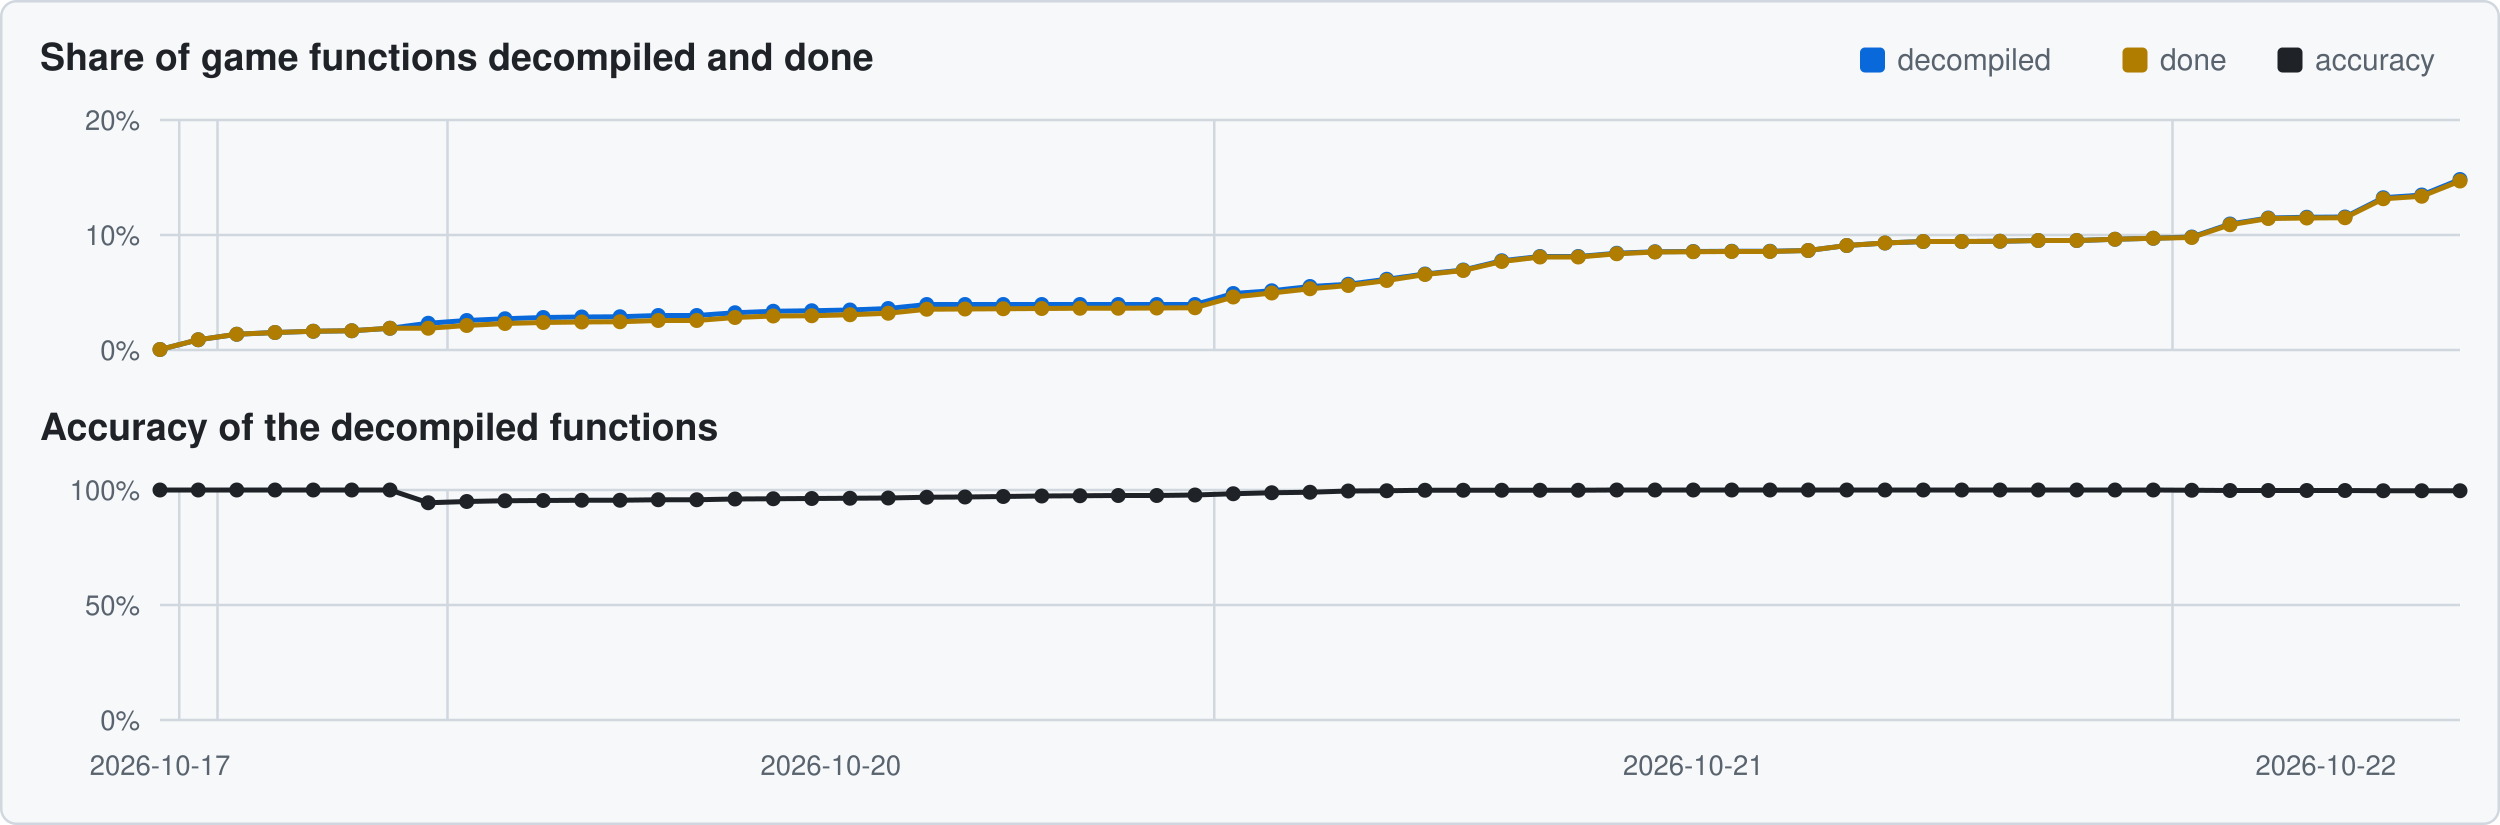
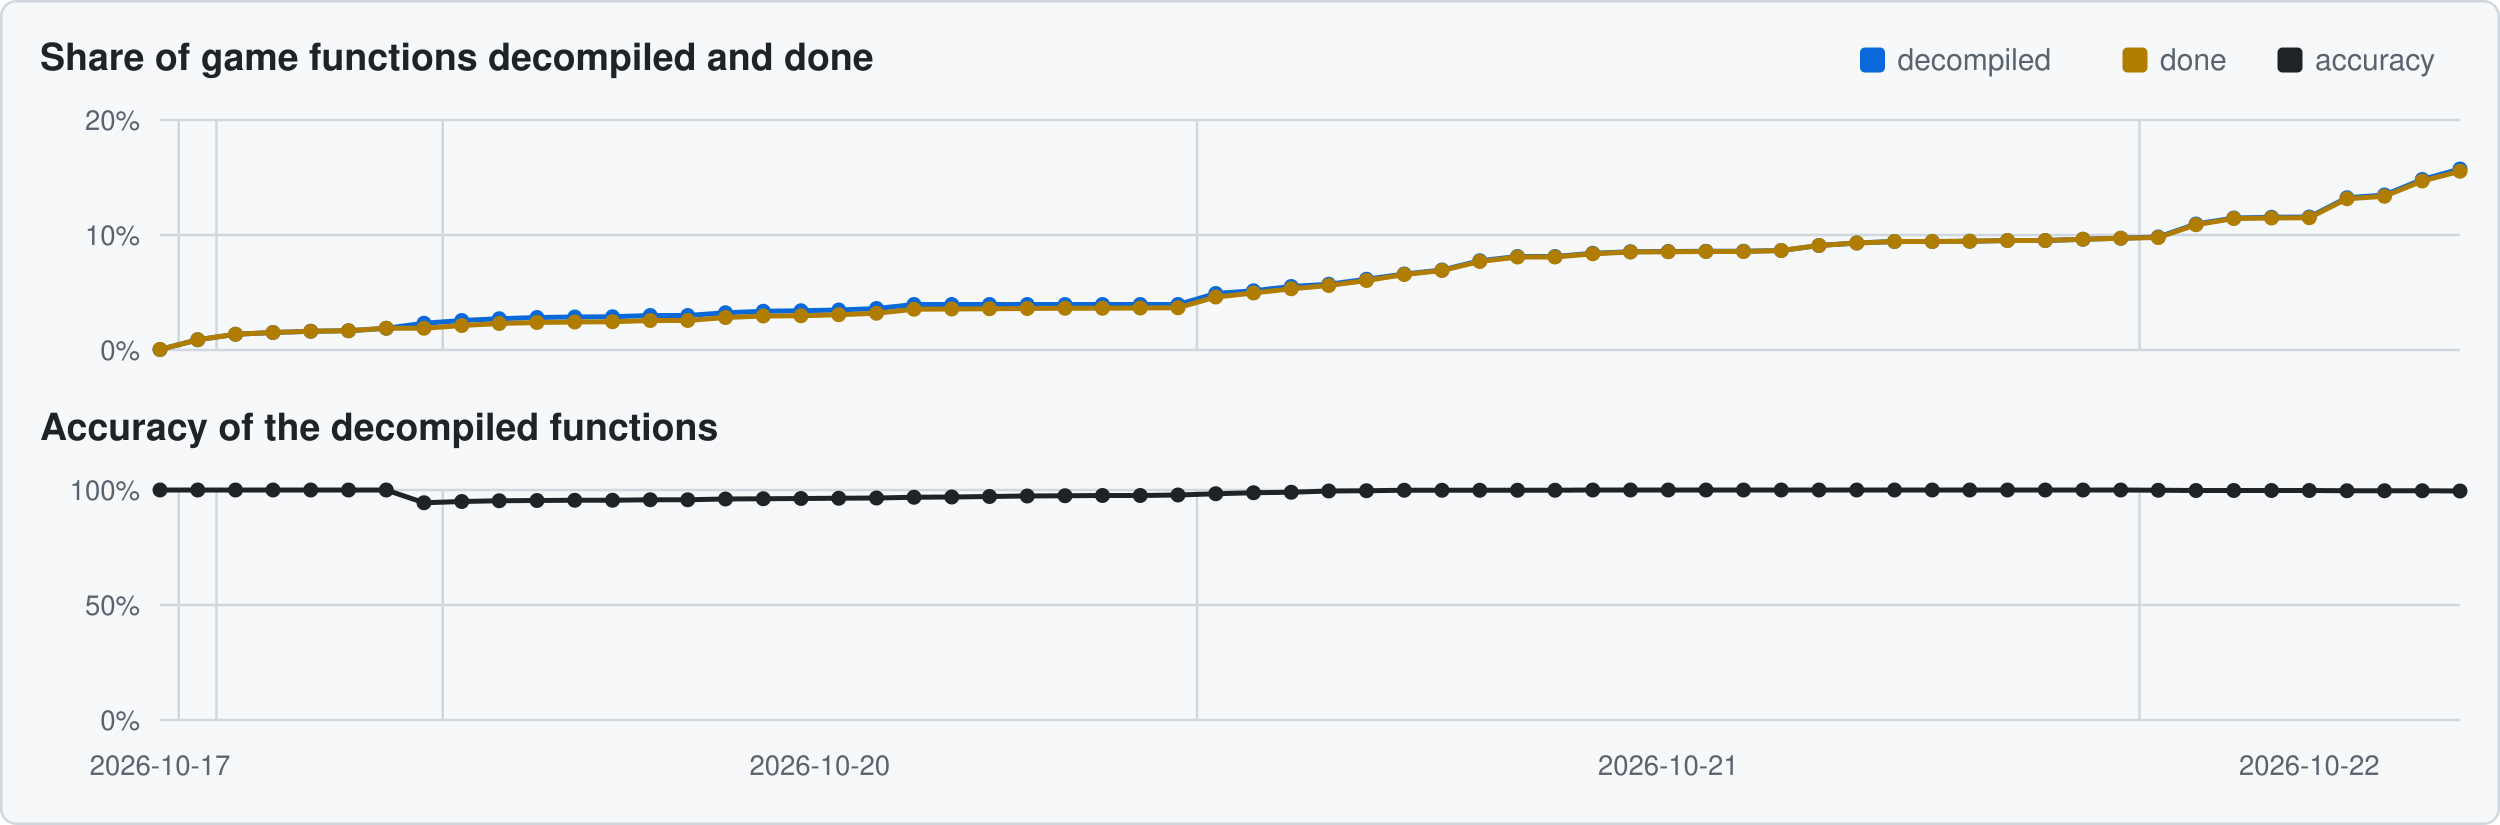
<svg xmlns="http://www.w3.org/2000/svg" viewBox="0 0 1000 330" width="1000" height="330">
  <rect x="0.5" y="0.5" width="999" height="329" rx="6" fill="#f6f8fa" stroke="#d0d7de" />
  <text x="16" y="28" font-family="Segoe UI,Helvetica,Arial,sans-serif" font-size="15" font-weight="600" fill="#1f2328">Share of game functions decompiled and done</text>
  <text x="16" y="176" font-family="Segoe UI,Helvetica,Arial,sans-serif" font-size="15" font-weight="600" fill="#1f2328">Accuracy of the decompiled functions</text>
  <rect x="911" y="19" width="10" height="10" rx="2" fill="#1f2328" />
  <text x="926" y="28" font-family="Segoe UI,Helvetica,Arial,sans-serif" font-size="12" fill="#59636e">accuracy</text>
  <rect x="849" y="19" width="10" height="10" rx="2" fill="#b07d00" />
  <text x="864" y="28" font-family="Segoe UI,Helvetica,Arial,sans-serif" font-size="12" fill="#59636e">done</text>
  <rect x="744" y="19" width="10" height="10" rx="2" fill="#0969da" />
  <text x="759" y="28" font-family="Segoe UI,Helvetica,Arial,sans-serif" font-size="12" fill="#59636e">decompiled</text>
  <line x1="64" y1="140.0" x2="984" y2="140.0" stroke="#d0d7de" stroke-width="1" />
  <text x="56" y="144.0" text-anchor="end" font-family="Segoe UI,Helvetica,Arial,sans-serif" font-size="11" fill="#59636e">0%</text>
  <line x1="64" y1="94.0" x2="984" y2="94.0" stroke="#d0d7de" stroke-width="1" />
  <text x="56" y="98.0" text-anchor="end" font-family="Segoe UI,Helvetica,Arial,sans-serif" font-size="11" fill="#59636e">10%</text>
  <line x1="64" y1="48.0" x2="984" y2="48.0" stroke="#d0d7de" stroke-width="1" />
  <text x="56" y="52.0" text-anchor="end" font-family="Segoe UI,Helvetica,Arial,sans-serif" font-size="11" fill="#59636e">20%</text>
-   <line x1="71.7" y1="48" x2="71.7" y2="140" stroke="#d0d7de" stroke-width="1" />
-   <line x1="87.0" y1="48" x2="87.0" y2="140" stroke="#d0d7de" stroke-width="1" />
-   <line x1="179.0" y1="48" x2="179.0" y2="140" stroke="#d0d7de" stroke-width="1" />
-   <line x1="485.7" y1="48" x2="485.7" y2="140" stroke="#d0d7de" stroke-width="1" />
-   <line x1="869.0" y1="48" x2="869.0" y2="140" stroke="#d0d7de" stroke-width="1" />
-   <polyline points="64.0,139.8 79.3,135.9 94.7,133.7 110.0,133.0 125.3,132.5 140.7,132.3 156.0,131.3 171.3,129.3 186.7,128.2 202.0,127.5 217.3,127.0 232.7,126.8 248.0,126.7 263.3,126.2 278.7,126.2 294.0,125.1 309.3,124.5 324.7,124.3 340.0,124.0 355.3,123.4 370.7,121.8 386.0,121.8 401.3,121.8 416.7,121.8 432.0,121.8 447.3,121.8 462.7,121.8 478.0,121.8 493.3,117.4 508.7,116.3 524.0,114.6 539.3,113.7 554.7,111.7 570.0,109.6 585.3,108.0 600.7,104.3 616.0,102.6 631.3,102.6 646.7,101.3 662.0,100.7 677.3,100.6 692.7,100.5 708.0,100.5 723.3,100.2 738.7,98.2 754.0,97.2 769.3,96.6 784.7,96.6 800.0,96.5 815.3,96.2 830.7,96.2 846.0,95.7 861.3,95.3 876.7,94.8 892.0,89.6 907.3,87.2 922.7,86.9 938.0,86.8 953.3,79.1 968.7,78.0 984.0,71.8" fill="none" stroke="#0969da" stroke-width="2" />
+   <line x1="71.5" y1="48" x2="71.5" y2="140" stroke="#d0d7de" stroke-width="1" />
+   <line x1="86.6" y1="48" x2="86.6" y2="140" stroke="#d0d7de" stroke-width="1" />
+   <line x1="177.1" y1="48" x2="177.1" y2="140" stroke="#d0d7de" stroke-width="1" />
+   <line x1="478.8" y1="48" x2="478.8" y2="140" stroke="#d0d7de" stroke-width="1" />
+   <line x1="855.8" y1="48" x2="855.8" y2="140" stroke="#d0d7de" stroke-width="1" />
+   <polyline points="64.0,139.8 79.1,135.9 94.2,133.7 109.2,133.0 124.3,132.5 139.4,132.3 154.5,131.3 169.6,129.3 184.7,128.2 199.7,127.5 214.8,127.0 229.9,126.8 245.0,126.7 260.1,126.2 275.1,126.2 290.2,125.1 305.3,124.5 320.4,124.3 335.5,124.0 350.6,123.4 365.6,121.8 380.7,121.8 395.8,121.8 410.9,121.8 426.0,121.8 441.0,121.8 456.1,121.8 471.2,121.8 486.3,117.4 501.4,116.3 516.5,114.6 531.5,113.7 546.6,111.7 561.7,109.6 576.8,108.0 591.9,104.3 607.0,102.6 622.0,102.6 637.1,101.3 652.2,100.7 667.3,100.6 682.4,100.5 697.4,100.5 712.5,100.2 727.6,98.2 742.7,97.2 757.8,96.6 772.9,96.6 787.9,96.5 803.0,96.2 818.1,96.2 833.2,95.7 848.3,95.3 863.3,94.8 878.4,89.6 893.5,87.2 908.6,86.9 923.7,86.8 938.8,79.1 953.8,78.0 968.9,71.8 984.0,67.6" fill="none" stroke="#0969da" stroke-width="2" />
  <circle cx="64.0" cy="139.8" r="3.0" fill="#0969da" />
-   <circle cx="79.3" cy="135.9" r="3.0" fill="#0969da" />
-   <circle cx="94.7" cy="133.7" r="3.0" fill="#0969da" />
-   <circle cx="110.0" cy="133.0" r="3.0" fill="#0969da" />
-   <circle cx="125.3" cy="132.5" r="3.0" fill="#0969da" />
-   <circle cx="140.7" cy="132.3" r="3.0" fill="#0969da" />
-   <circle cx="156.0" cy="131.3" r="3.0" fill="#0969da" />
-   <circle cx="171.3" cy="129.3" r="3.0" fill="#0969da" />
-   <circle cx="186.7" cy="128.2" r="3.0" fill="#0969da" />
-   <circle cx="202.0" cy="127.5" r="3.0" fill="#0969da" />
-   <circle cx="217.3" cy="127.0" r="3.0" fill="#0969da" />
-   <circle cx="232.7" cy="126.8" r="3.0" fill="#0969da" />
-   <circle cx="248.0" cy="126.7" r="3.0" fill="#0969da" />
-   <circle cx="263.3" cy="126.2" r="3.0" fill="#0969da" />
-   <circle cx="278.7" cy="126.2" r="3.0" fill="#0969da" />
-   <circle cx="294.0" cy="125.1" r="3.0" fill="#0969da" />
-   <circle cx="309.3" cy="124.5" r="3.0" fill="#0969da" />
-   <circle cx="324.7" cy="124.3" r="3.0" fill="#0969da" />
-   <circle cx="340.0" cy="124.0" r="3.0" fill="#0969da" />
-   <circle cx="355.3" cy="123.4" r="3.0" fill="#0969da" />
-   <circle cx="370.7" cy="121.8" r="3.0" fill="#0969da" />
-   <circle cx="386.0" cy="121.8" r="3.0" fill="#0969da" />
-   <circle cx="401.3" cy="121.8" r="3.0" fill="#0969da" />
-   <circle cx="416.7" cy="121.8" r="3.0" fill="#0969da" />
-   <circle cx="432.0" cy="121.8" r="3.0" fill="#0969da" />
-   <circle cx="447.3" cy="121.8" r="3.0" fill="#0969da" />
-   <circle cx="462.7" cy="121.8" r="3.0" fill="#0969da" />
-   <circle cx="478.0" cy="121.8" r="3.0" fill="#0969da" />
-   <circle cx="493.3" cy="117.4" r="3.0" fill="#0969da" />
-   <circle cx="508.7" cy="116.3" r="3.0" fill="#0969da" />
-   <circle cx="524.0" cy="114.6" r="3.0" fill="#0969da" />
-   <circle cx="539.3" cy="113.7" r="3.0" fill="#0969da" />
-   <circle cx="554.7" cy="111.7" r="3.0" fill="#0969da" />
-   <circle cx="570.0" cy="109.6" r="3.0" fill="#0969da" />
-   <circle cx="585.3" cy="108.0" r="3.0" fill="#0969da" />
-   <circle cx="600.7" cy="104.3" r="3.0" fill="#0969da" />
-   <circle cx="616.0" cy="102.6" r="3.0" fill="#0969da" />
-   <circle cx="631.3" cy="102.6" r="3.0" fill="#0969da" />
-   <circle cx="646.7" cy="101.3" r="3.0" fill="#0969da" />
-   <circle cx="662.0" cy="100.7" r="3.0" fill="#0969da" />
-   <circle cx="677.3" cy="100.6" r="3.0" fill="#0969da" />
-   <circle cx="692.7" cy="100.5" r="3.0" fill="#0969da" />
-   <circle cx="708.0" cy="100.5" r="3.0" fill="#0969da" />
-   <circle cx="723.3" cy="100.2" r="3.0" fill="#0969da" />
-   <circle cx="738.7" cy="98.2" r="3.0" fill="#0969da" />
-   <circle cx="754.0" cy="97.2" r="3.0" fill="#0969da" />
-   <circle cx="769.3" cy="96.6" r="3.0" fill="#0969da" />
-   <circle cx="784.7" cy="96.6" r="3.0" fill="#0969da" />
-   <circle cx="800.0" cy="96.5" r="3.0" fill="#0969da" />
-   <circle cx="815.3" cy="96.2" r="3.0" fill="#0969da" />
-   <circle cx="830.7" cy="96.2" r="3.0" fill="#0969da" />
-   <circle cx="846.0" cy="95.7" r="3.0" fill="#0969da" />
-   <circle cx="861.3" cy="95.3" r="3.0" fill="#0969da" />
-   <circle cx="876.7" cy="94.8" r="3.0" fill="#0969da" />
-   <circle cx="892.0" cy="89.6" r="3.0" fill="#0969da" />
-   <circle cx="907.3" cy="87.2" r="3.0" fill="#0969da" />
-   <circle cx="922.7" cy="86.9" r="3.0" fill="#0969da" />
-   <circle cx="938.0" cy="86.8" r="3.0" fill="#0969da" />
-   <circle cx="953.3" cy="79.1" r="3.0" fill="#0969da" />
-   <circle cx="968.7" cy="78.0" r="3.0" fill="#0969da" />
-   <circle cx="984.0" cy="71.8" r="3.0" fill="#0969da" />
-   <polyline points="64.0,139.8 79.3,135.9 94.7,133.7 110.0,133.0 125.3,132.5 140.7,132.3 156.0,131.3 171.3,131.3 186.7,130.2 202.0,129.4 217.3,129.0 232.7,128.8 248.0,128.7 263.3,128.2 278.7,128.2 294.0,127.0 309.3,126.4 324.7,126.3 340.0,125.9 355.3,125.3 370.7,123.7 386.0,123.6 401.3,123.5 416.7,123.4 432.0,123.3 447.3,123.3 462.7,123.2 478.0,123.1 493.3,118.8 508.7,117.2 524.0,115.5 539.3,114.2 554.7,112.2 570.0,109.8 585.3,108.2 600.7,104.6 616.0,102.8 631.3,102.8 646.7,101.5 662.0,100.8 677.3,100.7 692.7,100.6 708.0,100.6 723.3,100.2 738.7,98.2 754.0,97.2 769.3,96.6 784.7,96.6 800.0,96.5 815.3,96.2 830.7,96.2 846.0,95.7 861.3,95.3 876.7,95.0 892.0,89.9 907.3,87.4 922.7,87.2 938.0,87.1 953.3,79.5 968.7,78.5 984.0,72.4" fill="none" stroke="#b07d00" stroke-width="2" />
+   <circle cx="79.1" cy="135.9" r="3.0" fill="#0969da" />
+   <circle cx="94.2" cy="133.7" r="3.0" fill="#0969da" />
+   <circle cx="109.2" cy="133.0" r="3.0" fill="#0969da" />
+   <circle cx="124.3" cy="132.5" r="3.0" fill="#0969da" />
+   <circle cx="139.4" cy="132.3" r="3.0" fill="#0969da" />
+   <circle cx="154.5" cy="131.3" r="3.0" fill="#0969da" />
+   <circle cx="169.6" cy="129.3" r="3.0" fill="#0969da" />
+   <circle cx="184.7" cy="128.2" r="3.0" fill="#0969da" />
+   <circle cx="199.7" cy="127.5" r="3.0" fill="#0969da" />
+   <circle cx="214.8" cy="127.0" r="3.0" fill="#0969da" />
+   <circle cx="229.9" cy="126.8" r="3.0" fill="#0969da" />
+   <circle cx="245.0" cy="126.7" r="3.0" fill="#0969da" />
+   <circle cx="260.1" cy="126.2" r="3.0" fill="#0969da" />
+   <circle cx="275.1" cy="126.2" r="3.0" fill="#0969da" />
+   <circle cx="290.2" cy="125.1" r="3.0" fill="#0969da" />
+   <circle cx="305.3" cy="124.5" r="3.0" fill="#0969da" />
+   <circle cx="320.4" cy="124.3" r="3.0" fill="#0969da" />
+   <circle cx="335.5" cy="124.0" r="3.0" fill="#0969da" />
+   <circle cx="350.6" cy="123.4" r="3.0" fill="#0969da" />
+   <circle cx="365.6" cy="121.8" r="3.0" fill="#0969da" />
+   <circle cx="380.7" cy="121.8" r="3.0" fill="#0969da" />
+   <circle cx="395.8" cy="121.8" r="3.0" fill="#0969da" />
+   <circle cx="410.9" cy="121.8" r="3.0" fill="#0969da" />
+   <circle cx="426.0" cy="121.8" r="3.0" fill="#0969da" />
+   <circle cx="441.0" cy="121.8" r="3.0" fill="#0969da" />
+   <circle cx="456.1" cy="121.8" r="3.0" fill="#0969da" />
+   <circle cx="471.2" cy="121.8" r="3.0" fill="#0969da" />
+   <circle cx="486.3" cy="117.4" r="3.0" fill="#0969da" />
+   <circle cx="501.4" cy="116.3" r="3.0" fill="#0969da" />
+   <circle cx="516.5" cy="114.6" r="3.0" fill="#0969da" />
+   <circle cx="531.5" cy="113.7" r="3.0" fill="#0969da" />
+   <circle cx="546.6" cy="111.7" r="3.0" fill="#0969da" />
+   <circle cx="561.7" cy="109.6" r="3.0" fill="#0969da" />
+   <circle cx="576.8" cy="108.0" r="3.0" fill="#0969da" />
+   <circle cx="591.9" cy="104.3" r="3.0" fill="#0969da" />
+   <circle cx="607.0" cy="102.6" r="3.0" fill="#0969da" />
+   <circle cx="622.0" cy="102.6" r="3.0" fill="#0969da" />
+   <circle cx="637.1" cy="101.3" r="3.0" fill="#0969da" />
+   <circle cx="652.2" cy="100.7" r="3.0" fill="#0969da" />
+   <circle cx="667.3" cy="100.6" r="3.0" fill="#0969da" />
+   <circle cx="682.4" cy="100.5" r="3.0" fill="#0969da" />
+   <circle cx="697.4" cy="100.5" r="3.0" fill="#0969da" />
+   <circle cx="712.5" cy="100.2" r="3.0" fill="#0969da" />
+   <circle cx="727.6" cy="98.2" r="3.0" fill="#0969da" />
+   <circle cx="742.7" cy="97.2" r="3.0" fill="#0969da" />
+   <circle cx="757.8" cy="96.6" r="3.0" fill="#0969da" />
+   <circle cx="772.9" cy="96.6" r="3.0" fill="#0969da" />
+   <circle cx="787.9" cy="96.5" r="3.0" fill="#0969da" />
+   <circle cx="803.0" cy="96.2" r="3.0" fill="#0969da" />
+   <circle cx="818.1" cy="96.2" r="3.0" fill="#0969da" />
+   <circle cx="833.2" cy="95.7" r="3.0" fill="#0969da" />
+   <circle cx="848.3" cy="95.3" r="3.0" fill="#0969da" />
+   <circle cx="863.3" cy="94.8" r="3.0" fill="#0969da" />
+   <circle cx="878.4" cy="89.6" r="3.0" fill="#0969da" />
+   <circle cx="893.5" cy="87.2" r="3.0" fill="#0969da" />
+   <circle cx="908.6" cy="86.9" r="3.0" fill="#0969da" />
+   <circle cx="923.7" cy="86.8" r="3.0" fill="#0969da" />
+   <circle cx="938.8" cy="79.1" r="3.0" fill="#0969da" />
+   <circle cx="953.8" cy="78.0" r="3.0" fill="#0969da" />
+   <circle cx="968.9" cy="71.8" r="3.0" fill="#0969da" />
+   <circle cx="984.0" cy="67.6" r="3.0" fill="#0969da" />
+   <polyline points="64.0,139.8 79.1,135.9 94.2,133.7 109.2,133.0 124.3,132.5 139.4,132.3 154.5,131.3 169.6,131.3 184.7,130.2 199.7,129.4 214.8,129.0 229.9,128.8 245.0,128.7 260.1,128.2 275.1,128.2 290.2,127.0 305.3,126.4 320.4,126.3 335.5,125.9 350.6,125.3 365.6,123.7 380.7,123.6 395.8,123.5 410.9,123.4 426.0,123.3 441.0,123.3 456.1,123.2 471.2,123.1 486.3,118.8 501.4,117.2 516.5,115.5 531.5,114.2 546.6,112.2 561.7,109.8 576.8,108.2 591.9,104.6 607.0,102.8 622.0,102.8 637.1,101.5 652.2,100.8 667.3,100.7 682.4,100.6 697.4,100.6 712.5,100.2 727.6,98.2 742.7,97.2 757.8,96.6 772.9,96.6 787.9,96.5 803.0,96.2 818.1,96.2 833.2,95.7 848.3,95.3 863.3,95.0 878.4,89.9 893.5,87.4 908.6,87.2 923.7,87.1 938.8,79.5 953.8,78.5 968.9,72.4 984.0,68.5" fill="none" stroke="#b07d00" stroke-width="2" />
  <circle cx="64.0" cy="139.8" r="3.0" fill="#b07d00" />
-   <circle cx="79.3" cy="135.9" r="3.0" fill="#b07d00" />
-   <circle cx="94.7" cy="133.7" r="3.0" fill="#b07d00" />
-   <circle cx="110.0" cy="133.0" r="3.0" fill="#b07d00" />
-   <circle cx="125.3" cy="132.5" r="3.0" fill="#b07d00" />
-   <circle cx="140.7" cy="132.3" r="3.0" fill="#b07d00" />
-   <circle cx="156.0" cy="131.3" r="3.0" fill="#b07d00" />
-   <circle cx="171.3" cy="131.3" r="3.0" fill="#b07d00" />
-   <circle cx="186.7" cy="130.2" r="3.0" fill="#b07d00" />
-   <circle cx="202.0" cy="129.4" r="3.0" fill="#b07d00" />
-   <circle cx="217.3" cy="129.0" r="3.0" fill="#b07d00" />
-   <circle cx="232.7" cy="128.8" r="3.0" fill="#b07d00" />
-   <circle cx="248.0" cy="128.7" r="3.0" fill="#b07d00" />
-   <circle cx="263.3" cy="128.2" r="3.0" fill="#b07d00" />
-   <circle cx="278.7" cy="128.2" r="3.0" fill="#b07d00" />
-   <circle cx="294.0" cy="127.0" r="3.0" fill="#b07d00" />
-   <circle cx="309.3" cy="126.4" r="3.0" fill="#b07d00" />
-   <circle cx="324.7" cy="126.3" r="3.0" fill="#b07d00" />
-   <circle cx="340.0" cy="125.9" r="3.0" fill="#b07d00" />
-   <circle cx="355.3" cy="125.3" r="3.0" fill="#b07d00" />
-   <circle cx="370.7" cy="123.7" r="3.0" fill="#b07d00" />
-   <circle cx="386.0" cy="123.6" r="3.0" fill="#b07d00" />
-   <circle cx="401.3" cy="123.5" r="3.0" fill="#b07d00" />
-   <circle cx="416.7" cy="123.4" r="3.0" fill="#b07d00" />
-   <circle cx="432.0" cy="123.3" r="3.0" fill="#b07d00" />
-   <circle cx="447.3" cy="123.3" r="3.0" fill="#b07d00" />
-   <circle cx="462.7" cy="123.2" r="3.0" fill="#b07d00" />
-   <circle cx="478.0" cy="123.1" r="3.0" fill="#b07d00" />
-   <circle cx="493.3" cy="118.8" r="3.0" fill="#b07d00" />
-   <circle cx="508.7" cy="117.2" r="3.0" fill="#b07d00" />
-   <circle cx="524.0" cy="115.5" r="3.0" fill="#b07d00" />
-   <circle cx="539.3" cy="114.2" r="3.0" fill="#b07d00" />
-   <circle cx="554.7" cy="112.2" r="3.0" fill="#b07d00" />
-   <circle cx="570.0" cy="109.8" r="3.0" fill="#b07d00" />
-   <circle cx="585.3" cy="108.2" r="3.0" fill="#b07d00" />
-   <circle cx="600.7" cy="104.6" r="3.0" fill="#b07d00" />
-   <circle cx="616.0" cy="102.8" r="3.0" fill="#b07d00" />
-   <circle cx="631.3" cy="102.8" r="3.0" fill="#b07d00" />
-   <circle cx="646.7" cy="101.5" r="3.0" fill="#b07d00" />
-   <circle cx="662.0" cy="100.8" r="3.0" fill="#b07d00" />
-   <circle cx="677.3" cy="100.7" r="3.0" fill="#b07d00" />
-   <circle cx="692.7" cy="100.6" r="3.0" fill="#b07d00" />
-   <circle cx="708.0" cy="100.6" r="3.0" fill="#b07d00" />
-   <circle cx="723.3" cy="100.2" r="3.0" fill="#b07d00" />
-   <circle cx="738.7" cy="98.2" r="3.0" fill="#b07d00" />
-   <circle cx="754.0" cy="97.2" r="3.0" fill="#b07d00" />
-   <circle cx="769.3" cy="96.6" r="3.0" fill="#b07d00" />
-   <circle cx="784.7" cy="96.6" r="3.0" fill="#b07d00" />
-   <circle cx="800.0" cy="96.5" r="3.0" fill="#b07d00" />
-   <circle cx="815.3" cy="96.2" r="3.0" fill="#b07d00" />
-   <circle cx="830.7" cy="96.2" r="3.0" fill="#b07d00" />
-   <circle cx="846.0" cy="95.7" r="3.0" fill="#b07d00" />
-   <circle cx="861.3" cy="95.3" r="3.0" fill="#b07d00" />
-   <circle cx="876.7" cy="95.0" r="3.0" fill="#b07d00" />
-   <circle cx="892.0" cy="89.9" r="3.0" fill="#b07d00" />
-   <circle cx="907.3" cy="87.4" r="3.0" fill="#b07d00" />
-   <circle cx="922.7" cy="87.2" r="3.0" fill="#b07d00" />
-   <circle cx="938.0" cy="87.1" r="3.0" fill="#b07d00" />
-   <circle cx="953.3" cy="79.5" r="3.0" fill="#b07d00" />
-   <circle cx="968.7" cy="78.5" r="3.0" fill="#b07d00" />
-   <circle cx="984.0" cy="72.4" r="3.0" fill="#b07d00" />
+   <circle cx="79.1" cy="135.9" r="3.0" fill="#b07d00" />
+   <circle cx="94.2" cy="133.7" r="3.0" fill="#b07d00" />
+   <circle cx="109.2" cy="133.0" r="3.0" fill="#b07d00" />
+   <circle cx="124.3" cy="132.5" r="3.0" fill="#b07d00" />
+   <circle cx="139.4" cy="132.3" r="3.0" fill="#b07d00" />
+   <circle cx="154.5" cy="131.3" r="3.0" fill="#b07d00" />
+   <circle cx="169.6" cy="131.3" r="3.0" fill="#b07d00" />
+   <circle cx="184.7" cy="130.2" r="3.0" fill="#b07d00" />
+   <circle cx="199.7" cy="129.4" r="3.0" fill="#b07d00" />
+   <circle cx="214.8" cy="129.0" r="3.0" fill="#b07d00" />
+   <circle cx="229.9" cy="128.8" r="3.0" fill="#b07d00" />
+   <circle cx="245.0" cy="128.7" r="3.0" fill="#b07d00" />
+   <circle cx="260.1" cy="128.2" r="3.0" fill="#b07d00" />
+   <circle cx="275.1" cy="128.2" r="3.0" fill="#b07d00" />
+   <circle cx="290.2" cy="127.0" r="3.0" fill="#b07d00" />
+   <circle cx="305.3" cy="126.4" r="3.0" fill="#b07d00" />
+   <circle cx="320.4" cy="126.3" r="3.0" fill="#b07d00" />
+   <circle cx="335.5" cy="125.9" r="3.0" fill="#b07d00" />
+   <circle cx="350.6" cy="125.3" r="3.0" fill="#b07d00" />
+   <circle cx="365.6" cy="123.7" r="3.0" fill="#b07d00" />
+   <circle cx="380.7" cy="123.6" r="3.0" fill="#b07d00" />
+   <circle cx="395.8" cy="123.5" r="3.0" fill="#b07d00" />
+   <circle cx="410.9" cy="123.4" r="3.0" fill="#b07d00" />
+   <circle cx="426.0" cy="123.3" r="3.0" fill="#b07d00" />
+   <circle cx="441.0" cy="123.3" r="3.0" fill="#b07d00" />
+   <circle cx="456.1" cy="123.2" r="3.0" fill="#b07d00" />
+   <circle cx="471.2" cy="123.1" r="3.0" fill="#b07d00" />
+   <circle cx="486.3" cy="118.8" r="3.0" fill="#b07d00" />
+   <circle cx="501.4" cy="117.2" r="3.0" fill="#b07d00" />
+   <circle cx="516.5" cy="115.5" r="3.0" fill="#b07d00" />
+   <circle cx="531.5" cy="114.2" r="3.0" fill="#b07d00" />
+   <circle cx="546.6" cy="112.2" r="3.0" fill="#b07d00" />
+   <circle cx="561.7" cy="109.8" r="3.0" fill="#b07d00" />
+   <circle cx="576.8" cy="108.2" r="3.0" fill="#b07d00" />
+   <circle cx="591.9" cy="104.6" r="3.0" fill="#b07d00" />
+   <circle cx="607.0" cy="102.8" r="3.0" fill="#b07d00" />
+   <circle cx="622.0" cy="102.8" r="3.0" fill="#b07d00" />
+   <circle cx="637.1" cy="101.5" r="3.0" fill="#b07d00" />
+   <circle cx="652.2" cy="100.8" r="3.0" fill="#b07d00" />
+   <circle cx="667.3" cy="100.7" r="3.0" fill="#b07d00" />
+   <circle cx="682.4" cy="100.6" r="3.0" fill="#b07d00" />
+   <circle cx="697.4" cy="100.6" r="3.0" fill="#b07d00" />
+   <circle cx="712.5" cy="100.2" r="3.0" fill="#b07d00" />
+   <circle cx="727.6" cy="98.2" r="3.0" fill="#b07d00" />
+   <circle cx="742.7" cy="97.2" r="3.0" fill="#b07d00" />
+   <circle cx="757.8" cy="96.6" r="3.0" fill="#b07d00" />
+   <circle cx="772.9" cy="96.6" r="3.0" fill="#b07d00" />
+   <circle cx="787.9" cy="96.5" r="3.0" fill="#b07d00" />
+   <circle cx="803.0" cy="96.2" r="3.0" fill="#b07d00" />
+   <circle cx="818.1" cy="96.2" r="3.0" fill="#b07d00" />
+   <circle cx="833.2" cy="95.7" r="3.0" fill="#b07d00" />
+   <circle cx="848.3" cy="95.3" r="3.0" fill="#b07d00" />
+   <circle cx="863.3" cy="95.0" r="3.0" fill="#b07d00" />
+   <circle cx="878.4" cy="89.9" r="3.0" fill="#b07d00" />
+   <circle cx="893.5" cy="87.4" r="3.0" fill="#b07d00" />
+   <circle cx="908.6" cy="87.2" r="3.0" fill="#b07d00" />
+   <circle cx="923.7" cy="87.1" r="3.0" fill="#b07d00" />
+   <circle cx="938.8" cy="79.5" r="3.0" fill="#b07d00" />
+   <circle cx="953.8" cy="78.5" r="3.0" fill="#b07d00" />
+   <circle cx="968.9" cy="72.4" r="3.0" fill="#b07d00" />
+   <circle cx="984.0" cy="68.5" r="3.0" fill="#b07d00" />
  <line x1="64" y1="288.0" x2="984" y2="288.0" stroke="#d0d7de" stroke-width="1" />
  <text x="56" y="292.0" text-anchor="end" font-family="Segoe UI,Helvetica,Arial,sans-serif" font-size="11" fill="#59636e">0%</text>
  <line x1="64" y1="242.0" x2="984" y2="242.0" stroke="#d0d7de" stroke-width="1" />
  <text x="56" y="246.0" text-anchor="end" font-family="Segoe UI,Helvetica,Arial,sans-serif" font-size="11" fill="#59636e">50%</text>
  <line x1="64" y1="196.0" x2="984" y2="196.0" stroke="#d0d7de" stroke-width="1" />
  <text x="56" y="200.0" text-anchor="end" font-family="Segoe UI,Helvetica,Arial,sans-serif" font-size="11" fill="#59636e">100%</text>
-   <line x1="71.7" y1="196" x2="71.7" y2="288" stroke="#d0d7de" stroke-width="1" />
-   <line x1="87.0" y1="196" x2="87.0" y2="288" stroke="#d0d7de" stroke-width="1" />
-   <line x1="179.0" y1="196" x2="179.0" y2="288" stroke="#d0d7de" stroke-width="1" />
-   <line x1="485.7" y1="196" x2="485.7" y2="288" stroke="#d0d7de" stroke-width="1" />
-   <line x1="869.0" y1="196" x2="869.0" y2="288" stroke="#d0d7de" stroke-width="1" />
-   <polyline points="64.0,196.0 79.3,196.0 94.7,196.0 110.0,196.0 125.3,196.0 140.7,196.0 156.0,196.0 171.3,201.1 186.7,200.6 202.0,200.3 217.3,200.2 232.7,200.1 248.0,200.1 263.3,199.9 278.7,199.9 294.0,199.6 309.3,199.5 324.7,199.4 340.0,199.3 355.3,199.2 370.7,198.9 386.0,198.8 401.3,198.6 416.7,198.4 432.0,198.3 447.3,198.2 462.7,198.2 478.0,198.0 493.3,197.5 508.7,197.1 524.0,196.9 539.3,196.4 554.7,196.3 570.0,196.1 585.3,196.1 600.7,196.1 616.0,196.1 631.3,196.1 646.7,196.0 662.0,196.0 677.3,196.0 692.7,196.0 708.0,196.0 723.3,196.0 738.7,196.0 754.0,196.0 769.3,196.0 784.7,196.0 800.0,196.0 815.3,196.0 830.7,196.0 846.0,196.0 861.3,196.0 876.7,196.1 892.0,196.2 907.3,196.2 922.7,196.2 938.0,196.2 953.3,196.3 968.7,196.3 984.0,196.3" fill="none" stroke="#1f2328" stroke-width="2" />
+   <line x1="71.5" y1="196" x2="71.5" y2="288" stroke="#d0d7de" stroke-width="1" />
+   <line x1="86.6" y1="196" x2="86.6" y2="288" stroke="#d0d7de" stroke-width="1" />
+   <line x1="177.1" y1="196" x2="177.1" y2="288" stroke="#d0d7de" stroke-width="1" />
+   <line x1="478.8" y1="196" x2="478.8" y2="288" stroke="#d0d7de" stroke-width="1" />
+   <line x1="855.8" y1="196" x2="855.8" y2="288" stroke="#d0d7de" stroke-width="1" />
+   <polyline points="64.0,196.0 79.1,196.0 94.2,196.0 109.2,196.0 124.3,196.0 139.4,196.0 154.5,196.0 169.6,201.1 184.7,200.6 199.7,200.3 214.8,200.2 229.9,200.1 245.0,200.1 260.1,199.9 275.1,199.9 290.2,199.6 305.3,199.5 320.4,199.4 335.5,199.3 350.6,199.2 365.6,198.9 380.7,198.8 395.8,198.6 410.9,198.4 426.0,198.3 441.0,198.2 456.1,198.2 471.2,198.0 486.3,197.5 501.4,197.1 516.5,196.9 531.5,196.4 546.6,196.3 561.7,196.1 576.8,196.1 591.9,196.1 607.0,196.1 622.0,196.1 637.1,196.0 652.2,196.0 667.3,196.0 682.4,196.0 697.4,196.0 712.5,196.0 727.6,196.0 742.7,196.0 757.8,196.0 772.9,196.0 787.9,196.0 803.0,196.0 818.1,196.0 833.2,196.0 848.3,196.0 863.3,196.1 878.4,196.2 893.5,196.2 908.6,196.2 923.7,196.2 938.8,196.3 953.8,196.3 968.9,196.3 984.0,196.4" fill="none" stroke="#1f2328" stroke-width="2" />
  <circle cx="64.0" cy="196.0" r="3.0" fill="#1f2328" />
-   <circle cx="79.3" cy="196.0" r="3.0" fill="#1f2328" />
-   <circle cx="94.7" cy="196.0" r="3.0" fill="#1f2328" />
-   <circle cx="110.0" cy="196.0" r="3.0" fill="#1f2328" />
-   <circle cx="125.3" cy="196.0" r="3.0" fill="#1f2328" />
-   <circle cx="140.7" cy="196.0" r="3.0" fill="#1f2328" />
-   <circle cx="156.0" cy="196.0" r="3.0" fill="#1f2328" />
-   <circle cx="171.3" cy="201.1" r="3.0" fill="#1f2328" />
-   <circle cx="186.7" cy="200.6" r="3.0" fill="#1f2328" />
-   <circle cx="202.0" cy="200.3" r="3.0" fill="#1f2328" />
-   <circle cx="217.3" cy="200.2" r="3.0" fill="#1f2328" />
-   <circle cx="232.7" cy="200.1" r="3.0" fill="#1f2328" />
-   <circle cx="248.0" cy="200.1" r="3.0" fill="#1f2328" />
-   <circle cx="263.3" cy="199.9" r="3.0" fill="#1f2328" />
-   <circle cx="278.7" cy="199.9" r="3.0" fill="#1f2328" />
-   <circle cx="294.0" cy="199.6" r="3.0" fill="#1f2328" />
-   <circle cx="309.3" cy="199.5" r="3.0" fill="#1f2328" />
-   <circle cx="324.7" cy="199.4" r="3.0" fill="#1f2328" />
-   <circle cx="340.0" cy="199.3" r="3.0" fill="#1f2328" />
-   <circle cx="355.3" cy="199.2" r="3.0" fill="#1f2328" />
-   <circle cx="370.7" cy="198.9" r="3.0" fill="#1f2328" />
-   <circle cx="386.0" cy="198.8" r="3.0" fill="#1f2328" />
-   <circle cx="401.3" cy="198.6" r="3.0" fill="#1f2328" />
-   <circle cx="416.7" cy="198.4" r="3.0" fill="#1f2328" />
-   <circle cx="432.0" cy="198.3" r="3.0" fill="#1f2328" />
-   <circle cx="447.3" cy="198.2" r="3.0" fill="#1f2328" />
-   <circle cx="462.7" cy="198.2" r="3.0" fill="#1f2328" />
-   <circle cx="478.0" cy="198.0" r="3.0" fill="#1f2328" />
-   <circle cx="493.3" cy="197.5" r="3.0" fill="#1f2328" />
-   <circle cx="508.7" cy="197.1" r="3.0" fill="#1f2328" />
-   <circle cx="524.0" cy="196.9" r="3.0" fill="#1f2328" />
-   <circle cx="539.3" cy="196.4" r="3.0" fill="#1f2328" />
-   <circle cx="554.7" cy="196.3" r="3.0" fill="#1f2328" />
-   <circle cx="570.0" cy="196.1" r="3.0" fill="#1f2328" />
-   <circle cx="585.3" cy="196.1" r="3.0" fill="#1f2328" />
-   <circle cx="600.7" cy="196.1" r="3.0" fill="#1f2328" />
-   <circle cx="616.0" cy="196.1" r="3.0" fill="#1f2328" />
-   <circle cx="631.3" cy="196.1" r="3.0" fill="#1f2328" />
-   <circle cx="646.7" cy="196.0" r="3.0" fill="#1f2328" />
-   <circle cx="662.0" cy="196.0" r="3.0" fill="#1f2328" />
-   <circle cx="677.3" cy="196.0" r="3.0" fill="#1f2328" />
-   <circle cx="692.7" cy="196.0" r="3.0" fill="#1f2328" />
-   <circle cx="708.0" cy="196.0" r="3.0" fill="#1f2328" />
-   <circle cx="723.3" cy="196.0" r="3.0" fill="#1f2328" />
-   <circle cx="738.7" cy="196.0" r="3.0" fill="#1f2328" />
-   <circle cx="754.0" cy="196.0" r="3.0" fill="#1f2328" />
-   <circle cx="769.3" cy="196.0" r="3.0" fill="#1f2328" />
-   <circle cx="784.7" cy="196.0" r="3.0" fill="#1f2328" />
-   <circle cx="800.0" cy="196.0" r="3.0" fill="#1f2328" />
-   <circle cx="815.3" cy="196.0" r="3.0" fill="#1f2328" />
-   <circle cx="830.7" cy="196.0" r="3.0" fill="#1f2328" />
-   <circle cx="846.0" cy="196.0" r="3.0" fill="#1f2328" />
-   <circle cx="861.3" cy="196.0" r="3.0" fill="#1f2328" />
-   <circle cx="876.7" cy="196.1" r="3.0" fill="#1f2328" />
-   <circle cx="892.0" cy="196.2" r="3.0" fill="#1f2328" />
-   <circle cx="907.3" cy="196.2" r="3.0" fill="#1f2328" />
-   <circle cx="922.7" cy="196.2" r="3.0" fill="#1f2328" />
-   <circle cx="938.0" cy="196.2" r="3.0" fill="#1f2328" />
-   <circle cx="953.3" cy="196.3" r="3.0" fill="#1f2328" />
-   <circle cx="968.7" cy="196.3" r="3.0" fill="#1f2328" />
-   <circle cx="984.0" cy="196.3" r="3.0" fill="#1f2328" />
+   <circle cx="79.1" cy="196.0" r="3.0" fill="#1f2328" />
+   <circle cx="94.2" cy="196.0" r="3.0" fill="#1f2328" />
+   <circle cx="109.2" cy="196.0" r="3.0" fill="#1f2328" />
+   <circle cx="124.3" cy="196.0" r="3.0" fill="#1f2328" />
+   <circle cx="139.4" cy="196.0" r="3.0" fill="#1f2328" />
+   <circle cx="154.5" cy="196.0" r="3.0" fill="#1f2328" />
+   <circle cx="169.6" cy="201.1" r="3.0" fill="#1f2328" />
+   <circle cx="184.7" cy="200.6" r="3.0" fill="#1f2328" />
+   <circle cx="199.7" cy="200.3" r="3.0" fill="#1f2328" />
+   <circle cx="214.8" cy="200.2" r="3.0" fill="#1f2328" />
+   <circle cx="229.9" cy="200.1" r="3.0" fill="#1f2328" />
+   <circle cx="245.0" cy="200.1" r="3.0" fill="#1f2328" />
+   <circle cx="260.1" cy="199.9" r="3.0" fill="#1f2328" />
+   <circle cx="275.1" cy="199.9" r="3.0" fill="#1f2328" />
+   <circle cx="290.2" cy="199.6" r="3.0" fill="#1f2328" />
+   <circle cx="305.3" cy="199.5" r="3.0" fill="#1f2328" />
+   <circle cx="320.4" cy="199.4" r="3.0" fill="#1f2328" />
+   <circle cx="335.5" cy="199.3" r="3.0" fill="#1f2328" />
+   <circle cx="350.6" cy="199.2" r="3.0" fill="#1f2328" />
+   <circle cx="365.6" cy="198.9" r="3.0" fill="#1f2328" />
+   <circle cx="380.7" cy="198.8" r="3.0" fill="#1f2328" />
+   <circle cx="395.8" cy="198.6" r="3.0" fill="#1f2328" />
+   <circle cx="410.9" cy="198.4" r="3.0" fill="#1f2328" />
+   <circle cx="426.0" cy="198.3" r="3.0" fill="#1f2328" />
+   <circle cx="441.0" cy="198.2" r="3.0" fill="#1f2328" />
+   <circle cx="456.1" cy="198.2" r="3.0" fill="#1f2328" />
+   <circle cx="471.2" cy="198.0" r="3.0" fill="#1f2328" />
+   <circle cx="486.3" cy="197.5" r="3.0" fill="#1f2328" />
+   <circle cx="501.4" cy="197.1" r="3.0" fill="#1f2328" />
+   <circle cx="516.5" cy="196.9" r="3.0" fill="#1f2328" />
+   <circle cx="531.5" cy="196.4" r="3.0" fill="#1f2328" />
+   <circle cx="546.6" cy="196.3" r="3.0" fill="#1f2328" />
+   <circle cx="561.7" cy="196.1" r="3.0" fill="#1f2328" />
+   <circle cx="576.8" cy="196.1" r="3.0" fill="#1f2328" />
+   <circle cx="591.9" cy="196.1" r="3.0" fill="#1f2328" />
+   <circle cx="607.0" cy="196.1" r="3.0" fill="#1f2328" />
+   <circle cx="622.0" cy="196.1" r="3.0" fill="#1f2328" />
+   <circle cx="637.1" cy="196.0" r="3.0" fill="#1f2328" />
+   <circle cx="652.2" cy="196.0" r="3.0" fill="#1f2328" />
+   <circle cx="667.3" cy="196.0" r="3.0" fill="#1f2328" />
+   <circle cx="682.4" cy="196.0" r="3.0" fill="#1f2328" />
+   <circle cx="697.4" cy="196.0" r="3.0" fill="#1f2328" />
+   <circle cx="712.5" cy="196.0" r="3.0" fill="#1f2328" />
+   <circle cx="727.6" cy="196.0" r="3.0" fill="#1f2328" />
+   <circle cx="742.7" cy="196.0" r="3.0" fill="#1f2328" />
+   <circle cx="757.8" cy="196.0" r="3.0" fill="#1f2328" />
+   <circle cx="772.9" cy="196.0" r="3.0" fill="#1f2328" />
+   <circle cx="787.9" cy="196.0" r="3.0" fill="#1f2328" />
+   <circle cx="803.0" cy="196.0" r="3.0" fill="#1f2328" />
+   <circle cx="818.1" cy="196.0" r="3.0" fill="#1f2328" />
+   <circle cx="833.2" cy="196.0" r="3.0" fill="#1f2328" />
+   <circle cx="848.3" cy="196.0" r="3.0" fill="#1f2328" />
+   <circle cx="863.3" cy="196.1" r="3.0" fill="#1f2328" />
+   <circle cx="878.4" cy="196.2" r="3.0" fill="#1f2328" />
+   <circle cx="893.5" cy="196.2" r="3.0" fill="#1f2328" />
+   <circle cx="908.6" cy="196.2" r="3.0" fill="#1f2328" />
+   <circle cx="923.7" cy="196.2" r="3.0" fill="#1f2328" />
+   <circle cx="938.8" cy="196.3" r="3.0" fill="#1f2328" />
+   <circle cx="953.8" cy="196.3" r="3.0" fill="#1f2328" />
+   <circle cx="968.9" cy="196.3" r="3.0" fill="#1f2328" />
+   <circle cx="984.0" cy="196.4" r="3.0" fill="#1f2328" />
  <text x="64.0" y="310" text-anchor="middle" font-family="Segoe UI,Helvetica,Arial,sans-serif" font-size="11" fill="#59636e">2026-10-17</text>
-   <text x="332.3" y="310" text-anchor="middle" font-family="Segoe UI,Helvetica,Arial,sans-serif" font-size="11" fill="#59636e">2026-10-20</text>
-   <text x="677.3" y="310" text-anchor="middle" font-family="Segoe UI,Helvetica,Arial,sans-serif" font-size="11" fill="#59636e">2026-10-21</text>
-   <text x="930.3" y="310" text-anchor="middle" font-family="Segoe UI,Helvetica,Arial,sans-serif" font-size="11" fill="#59636e">2026-10-22</text>
+   <text x="327.9" y="310" text-anchor="middle" font-family="Segoe UI,Helvetica,Arial,sans-serif" font-size="11" fill="#59636e">2026-10-20</text>
+   <text x="667.3" y="310" text-anchor="middle" font-family="Segoe UI,Helvetica,Arial,sans-serif" font-size="11" fill="#59636e">2026-10-21</text>
+   <text x="923.7" y="310" text-anchor="middle" font-family="Segoe UI,Helvetica,Arial,sans-serif" font-size="11" fill="#59636e">2026-10-22</text>
</svg>
